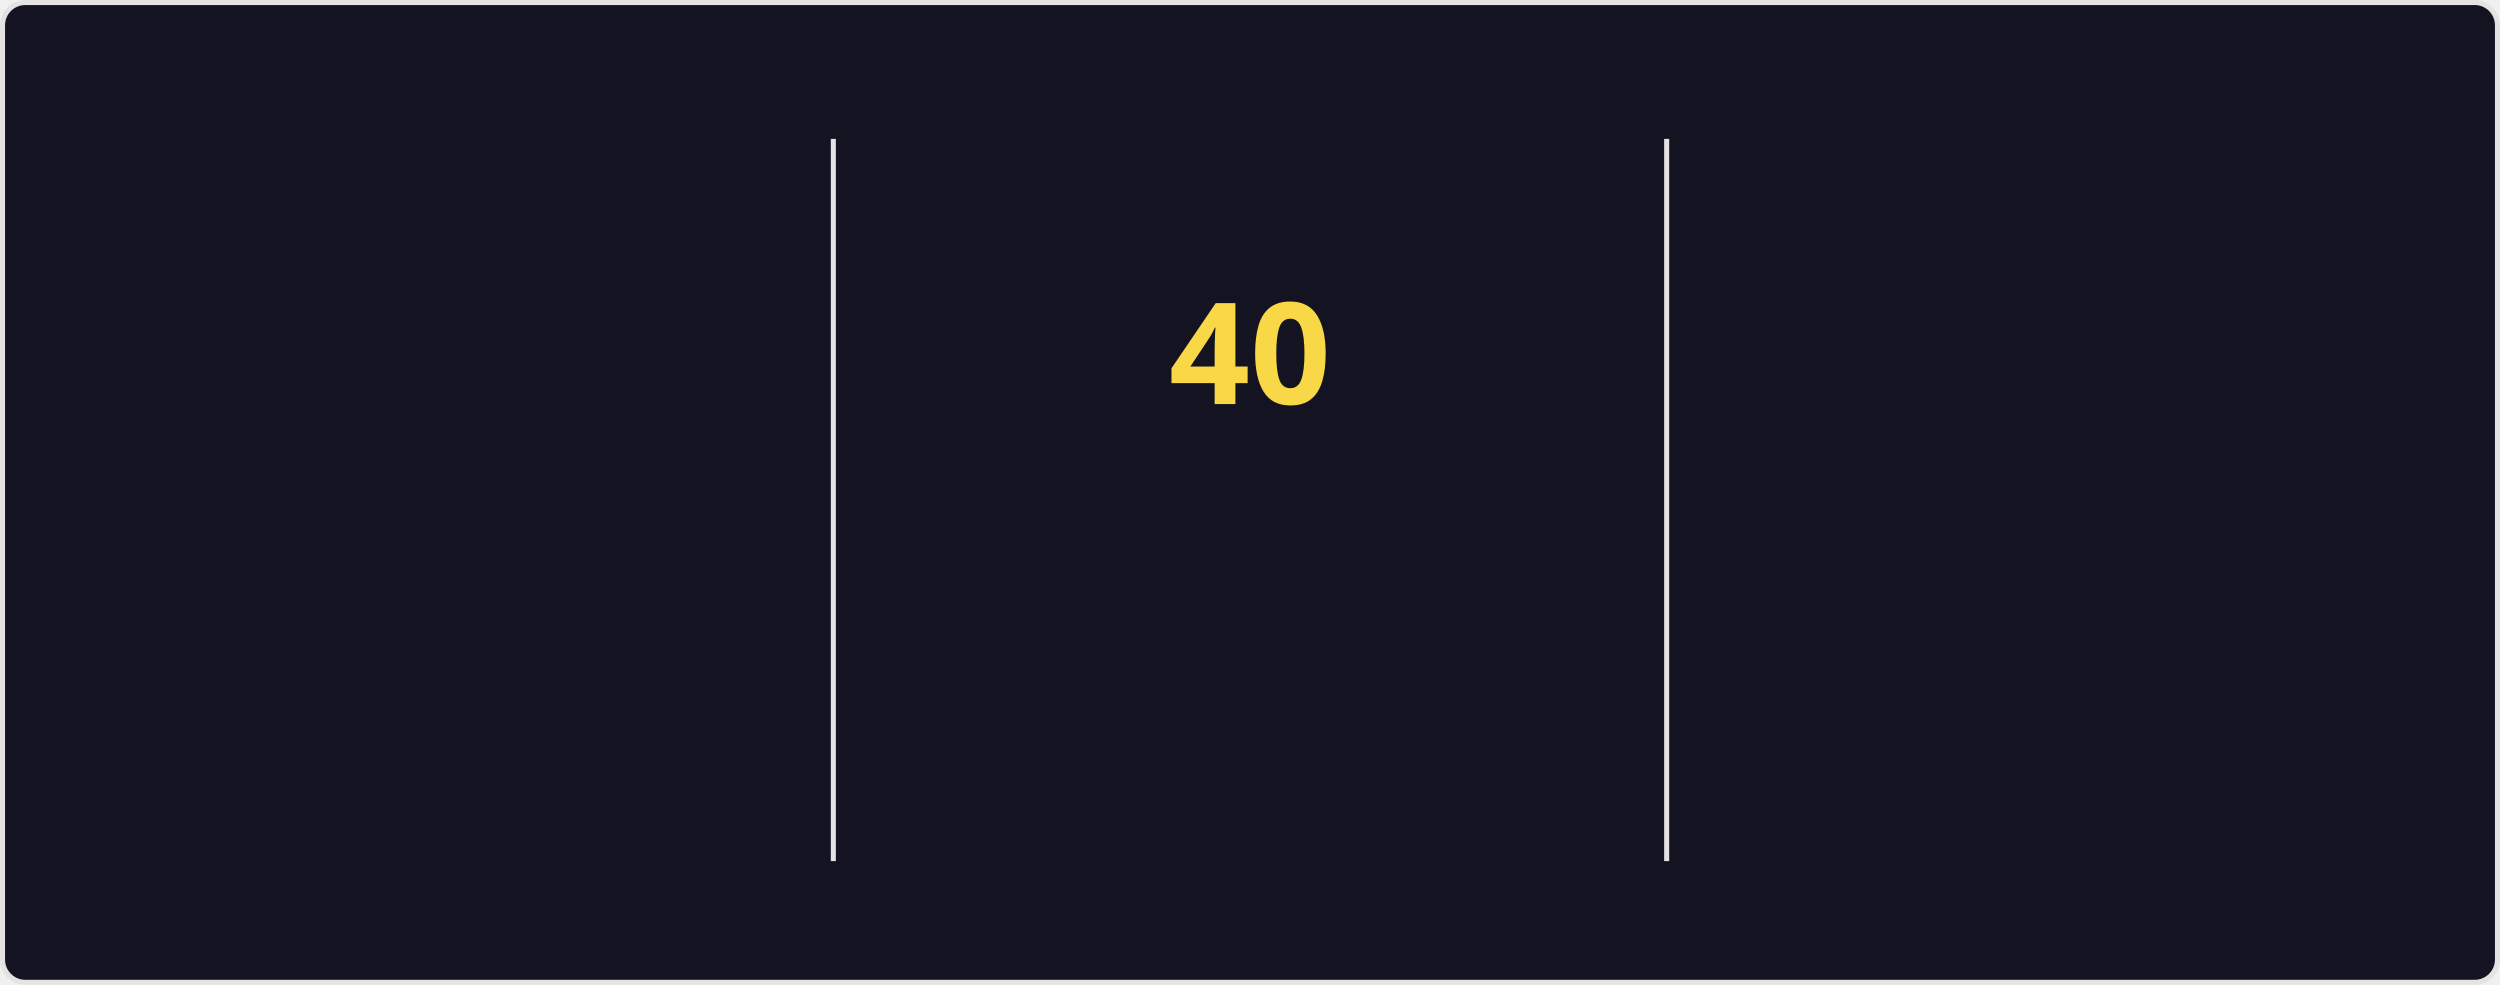
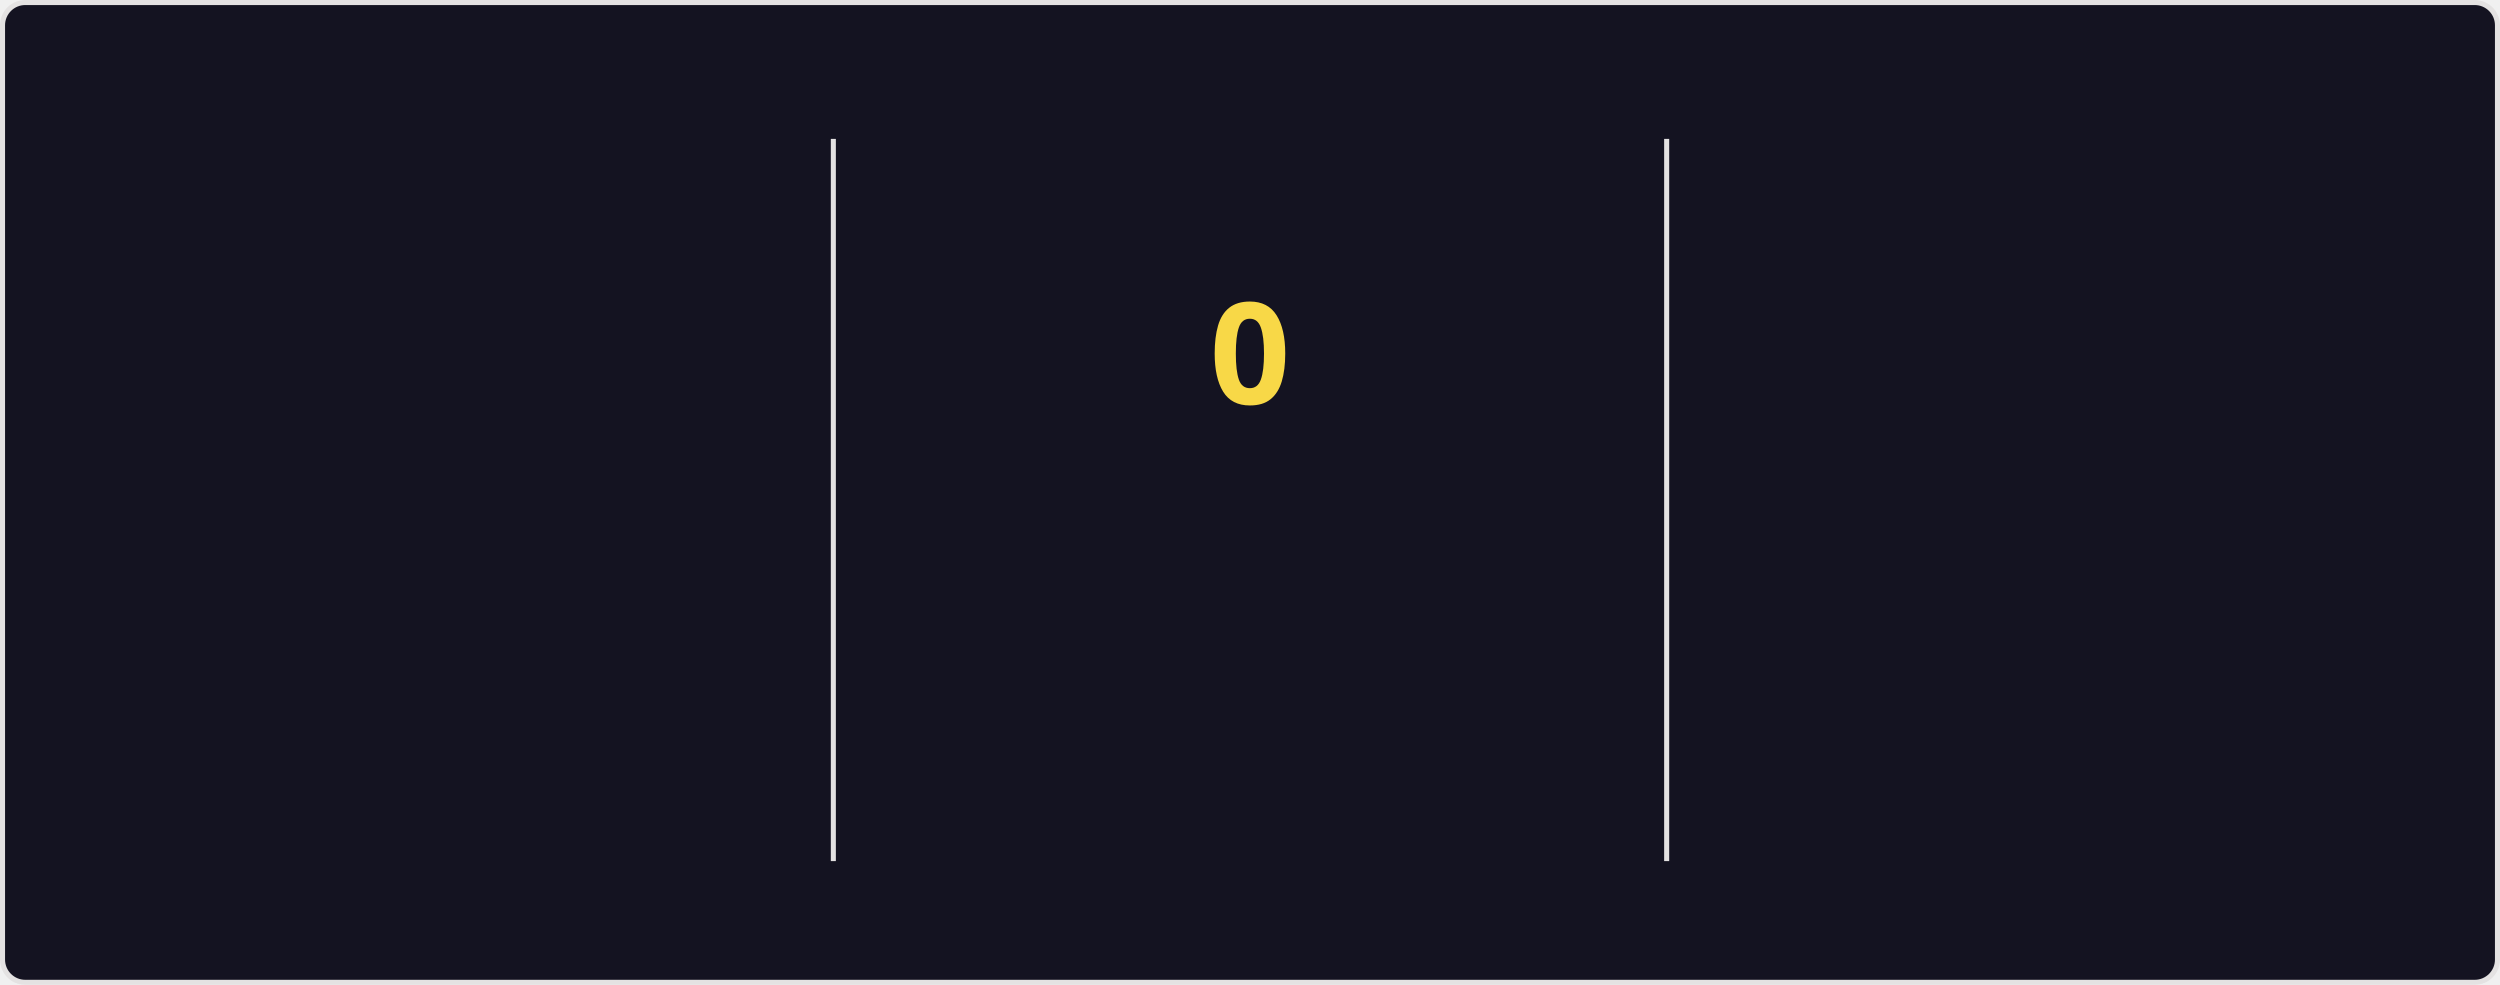
<svg xmlns="http://www.w3.org/2000/svg" style="isolation: isolate" viewBox="0 0 495 195" width="495px" height="195px" direction="ltr">
  <style>
    @keyframes currstreak {
      0% { font-size: 3px; opacity: 0.2; }
      80% { font-size: 34px; opacity: 1; }
      100% { font-size: 28px; opacity: 1; }
    }
    @keyframes fadein {
      0% { opacity: 0; }
      100% { opacity: 1; }
    }
    .big-number {
      font-family: "Segoe UI", Ubuntu, sans-serif;
      font-weight: 700;
      font-size: 28px;
      fill: #fe428e;
    }
    .label {
      font-family: "Segoe UI", Ubuntu, sans-serif;
      font-weight: 400;
      font-size: 14px;
      fill: #fe428e;
    }
    .range-text {
      font-family: "Segoe UI", Ubuntu, sans-serif;
      font-weight: 400;
      font-size: 12px;
      fill: #a9fef7;
    }
    .current-streak-num {
      font-family: "Segoe UI", Ubuntu, sans-serif;
      font-weight: 700;
      font-size: 28px;
      fill: #f8d847;
    }</style>
  <defs>
    <clipPath id="outer_rectangle">
      <rect width="495" height="195" rx="4.5" />
    </clipPath>
    <mask id="mask_out_ring_behind_fire">
      <rect width="495" height="195" fill="white" />
      <ellipse id="mask-ellipse" cx="247.5" cy="32" rx="13" ry="18" fill="black" />
    </mask>
  </defs>
  <g clip-path="url(#outer_rectangle)">
    <g style="isolation: isolate">
      <rect fill="#141321" rx="4.5" x="0.5" y="0.5" width="494" height="194" stroke="#e4e2e2" />
    </g>
    <g style="isolation: isolate">
      <line x1="165" y1="28" x2="165" y2="170" vector-effect="non-scaling-stroke" stroke-width="1" stroke="#e4e2e2" stroke-linejoin="miter" stroke-linecap="square" stroke-miterlimit="3" />
      <line x1="330" y1="28" x2="330" y2="170" vector-effect="non-scaling-stroke" stroke-width="1" stroke="#e4e2e2" stroke-linejoin="miter" stroke-linecap="square" stroke-miterlimit="3" />
    </g>
    <g style="isolation: isolate">
      <g transform="translate(82.5, 48)">
        <text x="0" y="32" stroke-width="0" text-anchor="middle" class="big-number" style="opacity: 0; animation: fadein 0.5s linear forwards 0.6s">
            6.1K
          </text>
      </g>
      <g transform="translate(82.5, 84)">
        <text x="0" y="32" stroke-width="0" text-anchor="middle" class="label" style="opacity: 0; animation: fadein 0.5s linear forwards 0.7s">
            Total Contributions
          </text>
      </g>
      <g transform="translate(82.5, 114)">
        <text x="0" y="32" stroke-width="0" text-anchor="middle" class="range-text" style="opacity: 0; animation: fadein 0.5s linear forwards 0.8s">
            Aug 17 - Present
          </text>
      </g>
    </g>
    <g style="isolation: isolate">
      <g mask="url(#mask_out_ring_behind_fire)">
        <circle cx="247.5" cy="71" r="40" fill="none" stroke="#fe428e" stroke-width="5" style="opacity: 0; animation: fadein 0.5s linear forwards 0.4s" />
      </g>
      <g transform="translate(247.5, 19.5)" stroke-opacity="0" style="opacity: 0; animation: fadein 0.5s linear forwards 0.6s">
        <path d="M -12 -0.5 L 15 -0.5 L 15 23.5 L -12 23.5 L -12 -0.5 Z" fill="none" />
        <path d="M 1.5 0.67 C 1.5 0.67 2.24 3.32 2.24 5.47 C 2.24 7.53 0.89 9.2 -1.17 9.2 C -3.23 9.2 -4.79 7.53 -4.79 5.47 L -4.76 5.11 C -6.78 7.51 -8 10.62 -8 13.99 C -8 18.41 -4.42 22 0 22 C 4.42 22 8 18.41 8 13.99 C 8 8.6 5.41 3.79 1.5 0.67 Z M -0.29 19 C -2.07 19 -3.51 17.6 -3.51 15.86 C -3.51 14.24 -2.46 13.1 -0.7 12.74 C 1.07 12.38 2.9 11.53 3.92 10.16 C 4.31 11.45 4.51 12.81 4.51 14.2 C 4.51 16.85 2.36 19 -0.29 19 Z" fill="#fe428e" stroke-opacity="0" />
      </g>
      <g transform="translate(247.5, 48)">
        <text x="0" y="32" stroke-width="0" text-anchor="middle" class="current-streak-num" style="animation: currstreak 0.6s linear forwards">
-             40
+             0
          </text>
      </g>
      <g transform="translate(247.5, 108)">
        <text x="0" y="32" stroke-width="0" text-anchor="middle" class="label" style="opacity: 0; animation: fadein 0.5s linear forwards 0.9s">
            Current Streak
          </text>
      </g>
      <g transform="translate(247.5, 145)">
        <text x="0" y="21" stroke-width="0" text-anchor="middle" class="range-text" style="opacity: 0; animation: fadein 0.5s linear forwards 0.9s">
-             Jul 12 - Aug 20
+             0 days
          </text>
      </g>
    </g>
    <g style="isolation: isolate">
      <g transform="translate(412.5, 48)">
        <text x="0" y="32" stroke-width="0" text-anchor="middle" class="big-number" style="opacity: 0; animation: fadein 0.5s linear forwards 1.2s">
            40
          </text>
      </g>
      <g transform="translate(412.5, 84)">
        <text x="0" y="32" stroke-width="0" text-anchor="middle" class="label" style="opacity: 0; animation: fadein 0.5s linear forwards 1.3s">
            Longest Streak
          </text>
      </g>
      <g transform="translate(412.5, 114)">
        <text x="0" y="32" stroke-width="0" text-anchor="middle" class="range-text" style="opacity: 0; animation: fadein 0.5s linear forwards 1.4s">
            Jul 12 - Aug 20
          </text>
      </g>
    </g>
  </g>
</svg>
